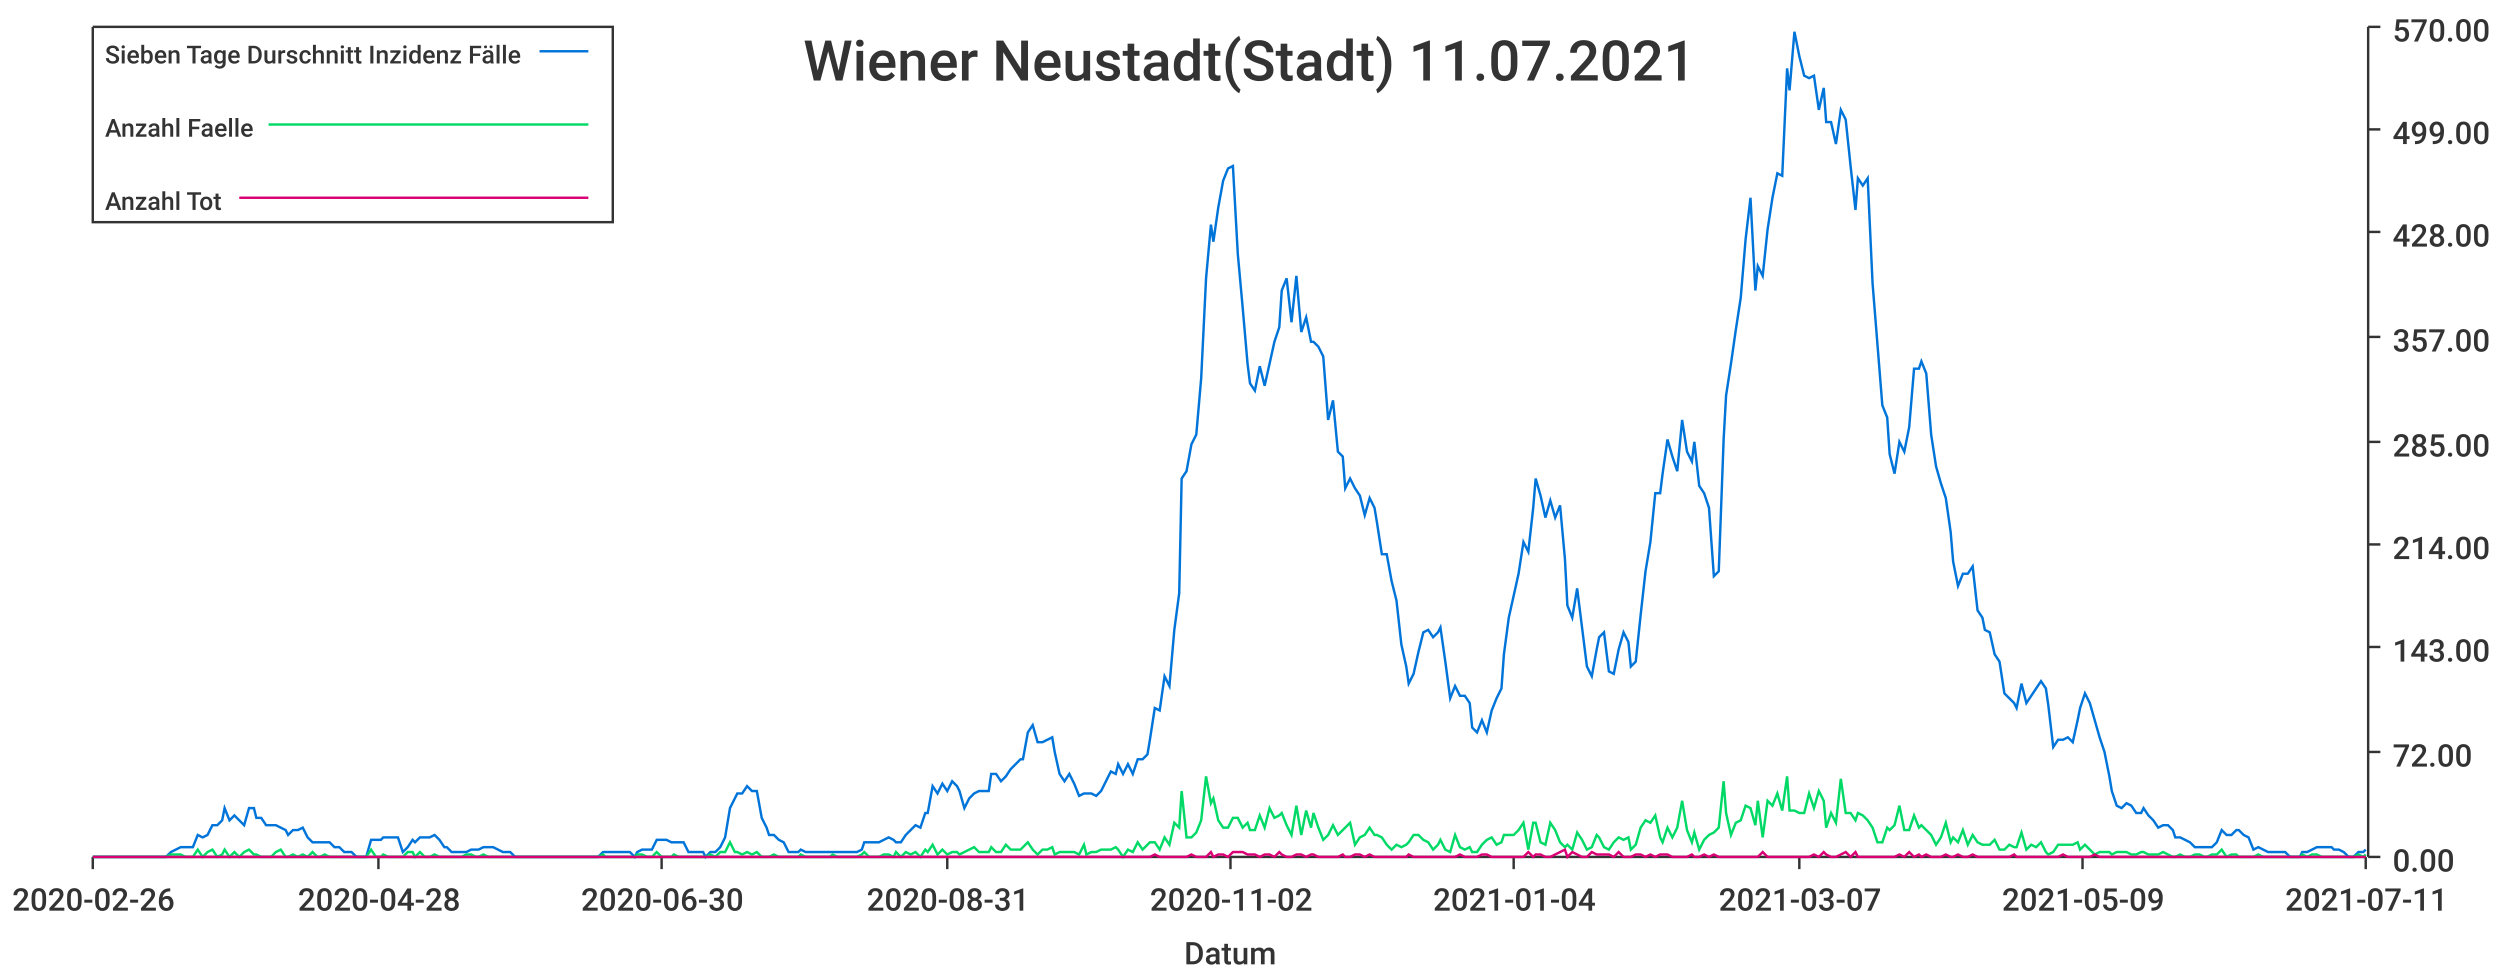
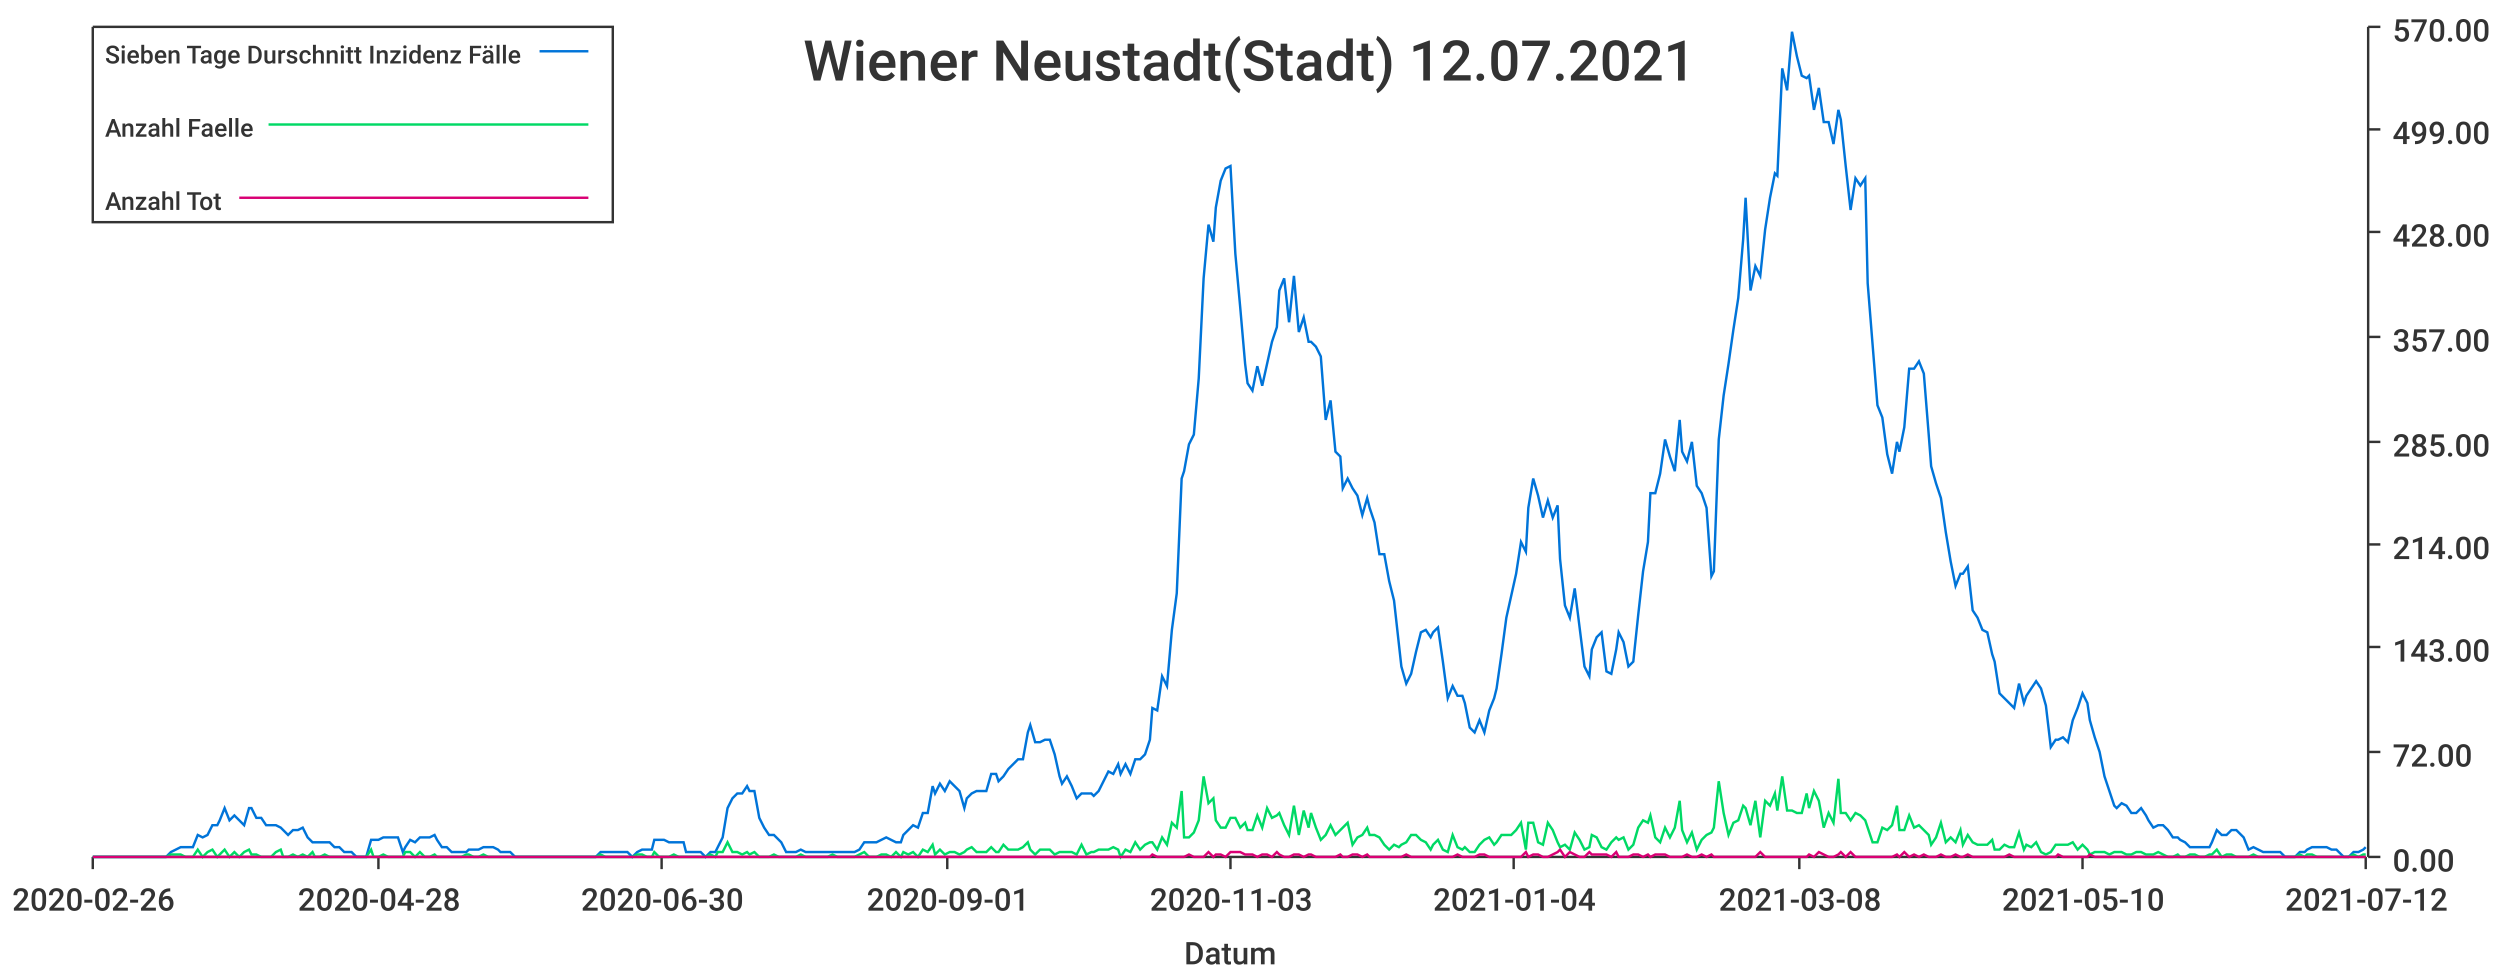
<svg xmlns="http://www.w3.org/2000/svg" width="1024" height="400">\n<path d="M 0 0 L 1024 0 L 1024 400 L 0 400 L 0 0" style="stroke-width:0;stroke:rgba(255,255,255,1.0);fill:rgba(255,255,255,1.0)" />
  <path d="M 38 11 L 969 11 L 969 351 L 38 351 L 38 11" style="stroke-width:0;stroke:rgba(255,255,255,1.0);fill:rgba(255,255,255,1.0)" />
  <path d="M 38 351 L 969 351" style="stroke-width:1;stroke:rgba(51,51,51,1.0);fill:none" />
  <path d="M 38 351 L 38 356" style="stroke-width:1;stroke:rgba(51,51,51,1.0);fill:none" />
  <text x="5" y="373" style="stroke-width:0;stroke:none;fill:rgba(51,51,51,1.0);font-size:12.8px;font-family:'Roboto Medium',sans-serif">2020-02-26</text>
  <path d="M 155 351 L 155 356" style="stroke-width:1;stroke:rgba(51,51,51,1.0);fill:none" />
  <text x="122" y="373" style="stroke-width:0;stroke:none;fill:rgba(51,51,51,1.0);font-size:12.8px;font-family:'Roboto Medium',sans-serif">2020-04-28</text>
  <path d="M 271 351 L 271 356" style="stroke-width:1;stroke:rgba(51,51,51,1.0);fill:none" />
  <text x="238" y="373" style="stroke-width:0;stroke:none;fill:rgba(51,51,51,1.0);font-size:12.8px;font-family:'Roboto Medium',sans-serif">2020-06-30</text>
  <path d="M 388 351 L 388 356" style="stroke-width:1;stroke:rgba(51,51,51,1.0);fill:none" />
-   <text x="355" y="373" style="stroke-width:0;stroke:none;fill:rgba(51,51,51,1.0);font-size:12.8px;font-family:'Roboto Medium',sans-serif">2020-08-31</text>
+   <text x="355" y="373" style="stroke-width:0;stroke:none;fill:rgba(51,51,51,1.0);font-size:12.8px;font-family:'Roboto Medium',sans-serif">2020-09-01</text>
  <path d="M 504 351 L 504 356" style="stroke-width:1;stroke:rgba(51,51,51,1.0);fill:none" />
-   <text x="471" y="373" style="stroke-width:0;stroke:none;fill:rgba(51,51,51,1.0);font-size:12.8px;font-family:'Roboto Medium',sans-serif">2020-11-02</text>
+   <text x="471" y="373" style="stroke-width:0;stroke:none;fill:rgba(51,51,51,1.0);font-size:12.8px;font-family:'Roboto Medium',sans-serif">2020-11-03</text>
  <path d="M 620 351 L 620 356" style="stroke-width:1;stroke:rgba(51,51,51,1.0);fill:none" />
  <text x="587" y="373" style="stroke-width:0;stroke:none;fill:rgba(51,51,51,1.0);font-size:12.8px;font-family:'Roboto Medium',sans-serif">2021-01-04</text>
  <path d="M 737 351 L 737 356" style="stroke-width:1;stroke:rgba(51,51,51,1.0);fill:none" />
-   <text x="704" y="373" style="stroke-width:0;stroke:none;fill:rgba(51,51,51,1.0);font-size:12.8px;font-family:'Roboto Medium',sans-serif">2021-03-07</text>
+   <text x="704" y="373" style="stroke-width:0;stroke:none;fill:rgba(51,51,51,1.0);font-size:12.8px;font-family:'Roboto Medium',sans-serif">2021-03-08</text>
  <path d="M 853 351 L 853 356" style="stroke-width:1;stroke:rgba(51,51,51,1.0);fill:none" />
-   <text x="820" y="373" style="stroke-width:0;stroke:none;fill:rgba(51,51,51,1.0);font-size:12.8px;font-family:'Roboto Medium',sans-serif">2021-05-09</text>
+   <text x="820" y="373" style="stroke-width:0;stroke:none;fill:rgba(51,51,51,1.0);font-size:12.8px;font-family:'Roboto Medium',sans-serif">2021-05-10</text>
  <path d="M 969 351 L 969 356" style="stroke-width:1;stroke:rgba(51,51,51,1.0);fill:none" />
-   <text x="936" y="373" style="stroke-width:0;stroke:none;fill:rgba(51,51,51,1.0);font-size:12.8px;font-family:'Roboto Medium',sans-serif">2021-07-11</text>
+   <text x="936" y="373" style="stroke-width:0;stroke:none;fill:rgba(51,51,51,1.0);font-size:12.8px;font-family:'Roboto Medium',sans-serif">2021-07-12</text>
  <text x="485" y="395" style="stroke-width:0;stroke:none;fill:rgba(51,51,51,1.0);font-size:12.8px;font-family:'Roboto Medium',sans-serif">Datum</text>
  <path d="M 970 351 L 970 11" style="stroke-width:1;stroke:rgba(51,51,51,1.0);fill:none" />
  <path d="M 970 351 L 975 351" style="stroke-width:1;stroke:rgba(51,51,51,1.0);fill:none" />
  <text x="980" y="357" style="stroke-width:0;stroke:none;fill:rgba(51,51,51,1.0);font-size:12.8px;font-family:'Roboto Medium',sans-serif">0.00</text>
  <path d="M 970 308 L 975 308" style="stroke-width:1;stroke:rgba(51,51,51,1.0);fill:none" />
  <text x="980" y="314" style="stroke-width:0;stroke:none;fill:rgba(51,51,51,1.0);font-size:12.8px;font-family:'Roboto Medium',sans-serif">72.00</text>
  <path d="M 970 265 L 975 265" style="stroke-width:1;stroke:rgba(51,51,51,1.0);fill:none" />
  <text x="980" y="271" style="stroke-width:0;stroke:none;fill:rgba(51,51,51,1.0);font-size:12.8px;font-family:'Roboto Medium',sans-serif">143.00</text>
  <path d="M 970 223 L 975 223" style="stroke-width:1;stroke:rgba(51,51,51,1.0);fill:none" />
  <text x="980" y="229" style="stroke-width:0;stroke:none;fill:rgba(51,51,51,1.0);font-size:12.8px;font-family:'Roboto Medium',sans-serif">214.00</text>
  <path d="M 970 181 L 975 181" style="stroke-width:1;stroke:rgba(51,51,51,1.0);fill:none" />
  <text x="980" y="187" style="stroke-width:0;stroke:none;fill:rgba(51,51,51,1.0);font-size:12.8px;font-family:'Roboto Medium',sans-serif">285.00</text>
  <path d="M 970 138 L 975 138" style="stroke-width:1;stroke:rgba(51,51,51,1.0);fill:none" />
  <text x="980" y="144" style="stroke-width:0;stroke:none;fill:rgba(51,51,51,1.0);font-size:12.8px;font-family:'Roboto Medium',sans-serif">357.00</text>
  <path d="M 970 95 L 975 95" style="stroke-width:1;stroke:rgba(51,51,51,1.0);fill:none" />
  <text x="980" y="101" style="stroke-width:0;stroke:none;fill:rgba(51,51,51,1.0);font-size:12.8px;font-family:'Roboto Medium',sans-serif">428.00</text>
  <path d="M 970 53 L 975 53" style="stroke-width:1;stroke:rgba(51,51,51,1.0);fill:none" />
  <text x="980" y="59" style="stroke-width:0;stroke:none;fill:rgba(51,51,51,1.0);font-size:12.8px;font-family:'Roboto Medium',sans-serif">499.00</text>
  <path d="M 970 11 L 975 11" style="stroke-width:1;stroke:rgba(51,51,51,1.0);fill:none" />
  <text x="980" y="17" style="stroke-width:0;stroke:none;fill:rgba(51,51,51,1.0);font-size:12.8px;font-family:'Roboto Medium',sans-serif">570.00</text>
-   <path d="M 38 351 L 40 351 L 42 351 L 44 351 L 46 351 L 48 351 L 50 351 L 52 351 L 53 351 L 55 351 L 57 351 L 59 351 L 61 351 L 63 351 L 65 351 L 66 351 L 68 351 L 70 349 L 72 348 L 74 347 L 76 347 L 78 347 L 79 347 L 81 342 L 83 343 L 85 342 L 87 338 L 89 338 L 91 336 L 92 331 L 94 336 L 96 334 L 98 336 L 100 338 L 102 331 L 104 331 L 105 335 L 107 335 L 109 338 L 111 338 L 113 338 L 115 339 L 117 340 L 118 342 L 120 340 L 122 340 L 124 339 L 126 343 L 128 345 L 130 345 L 131 345 L 133 345 L 135 345 L 137 347 L 139 347 L 141 349 L 143 349 L 144 349 L 146 351 L 148 351 L 150 351 L 152 344 L 154 344 L 156 344 L 157 343 L 159 343 L 161 343 L 163 343 L 165 349 L 167 347 L 169 344 L 170 345 L 172 343 L 174 343 L 176 343 L 178 342 L 180 344 L 182 347 L 183 347 L 185 349 L 187 349 L 189 349 L 191 349 L 193 348 L 195 348 L 196 348 L 198 347 L 200 347 L 202 347 L 204 348 L 206 349 L 208 349 L 209 349 L 211 351 L 213 351 L 215 351 L 217 351 L 219 351 L 221 351 L 222 351 L 224 351 L 226 351 L 228 351 L 230 351 L 232 351 L 234 351 L 235 351 L 237 351 L 239 351 L 241 351 L 243 351 L 245 351 L 247 349 L 248 349 L 250 349 L 252 349 L 254 349 L 256 349 L 258 349 L 260 351 L 261 349 L 263 348 L 265 348 L 267 348 L 269 344 L 271 344 L 273 344 L 275 345 L 276 345 L 278 345 L 280 345 L 282 349 L 284 349 L 286 349 L 288 349 L 289 351 L 291 349 L 293 349 L 295 347 L 297 343 L 299 331 L 301 327 L 302 325 L 304 325 L 306 322 L 308 324 L 310 324 L 312 335 L 314 339 L 315 342 L 317 342 L 319 344 L 321 345 L 323 349 L 325 349 L 327 349 L 328 348 L 330 349 L 332 349 L 334 349 L 336 349 L 338 349 L 340 349 L 341 349 L 343 349 L 345 349 L 347 349 L 349 349 L 351 349 L 353 348 L 354 345 L 356 345 L 358 345 L 360 345 L 362 344 L 364 343 L 366 344 L 367 345 L 369 345 L 371 342 L 373 340 L 375 338 L 377 339 L 379 333 L 380 333 L 382 322 L 384 325 L 386 321 L 388 324 L 390 320 L 392 322 L 393 324 L 395 331 L 397 327 L 399 325 L 401 324 L 403 324 L 405 324 L 406 317 L 408 317 L 410 320 L 412 318 L 414 315 L 416 313 L 418 311 L 419 311 L 421 300 L 423 297 L 425 304 L 427 304 L 429 303 L 431 302 L 432 308 L 434 317 L 436 320 L 438 317 L 440 321 L 442 326 L 444 325 L 445 325 L 447 325 L 449 326 L 451 324 L 453 320 L 455 316 L 457 317 L 458 313 L 460 317 L 462 313 L 464 317 L 466 311 L 468 311 L 470 309 L 471 303 L 473 290 L 475 291 L 477 277 L 479 281 L 481 258 L 483 243 L 484 196 L 486 193 L 488 182 L 490 178 L 492 155 L 494 114 L 496 92 L 497 99 L 499 85 L 501 74 L 503 69 L 505 68 L 507 104 L 509 126 L 511 149 L 512 157 L 514 160 L 516 150 L 518 158 L 520 149 L 522 140 L 524 134 L 525 119 L 527 114 L 529 132 L 531 113 L 533 136 L 535 130 L 537 140 L 538 140 L 540 142 L 542 146 L 544 172 L 546 164 L 548 185 L 550 187 L 551 200 L 553 196 L 555 200 L 557 203 L 559 211 L 561 204 L 563 208 L 564 214 L 566 227 L 568 227 L 570 238 L 572 246 L 574 264 L 576 273 L 577 280 L 579 276 L 581 267 L 583 259 L 585 258 L 587 261 L 589 259 L 590 257 L 592 271 L 594 286 L 596 281 L 598 285 L 600 285 L 602 288 L 603 298 L 605 300 L 607 295 L 609 300 L 611 291 L 613 286 L 615 282 L 616 268 L 618 253 L 620 244 L 622 235 L 624 222 L 626 226 L 628 208 L 629 196 L 631 203 L 633 212 L 635 205 L 637 212 L 639 207 L 641 229 L 642 248 L 644 253 L 646 241 L 648 257 L 650 273 L 652 277 L 654 266 L 655 261 L 657 259 L 659 275 L 661 276 L 663 266 L 665 259 L 667 263 L 668 273 L 670 271 L 672 252 L 674 234 L 676 222 L 678 202 L 680 202 L 681 194 L 683 180 L 685 187 L 687 193 L 689 172 L 691 185 L 693 189 L 694 181 L 696 199 L 698 202 L 700 208 L 702 236 L 704 234 L 706 180 L 707 162 L 709 149 L 711 135 L 713 122 L 715 98 L 717 81 L 719 119 L 720 109 L 722 113 L 724 94 L 726 81 L 728 71 L 730 72 L 732 28 L 733 37 L 735 13 L 737 23 L 739 31 L 741 32 L 743 31 L 745 45 L 747 36 L 748 50 L 750 50 L 752 59 L 754 45 L 756 49 L 758 68 L 760 86 L 761 73 L 763 76 L 765 73 L 767 116 L 769 141 L 771 166 L 773 171 L 774 186 L 776 194 L 778 181 L 780 185 L 782 175 L 784 151 L 786 151 L 787 148 L 789 153 L 791 178 L 793 191 L 795 198 L 797 204 L 799 218 L 800 230 L 802 240 L 804 235 L 806 235 L 808 232 L 810 250 L 812 253 L 813 258 L 815 259 L 817 268 L 819 271 L 821 284 L 823 286 L 825 288 L 826 290 L 828 280 L 830 288 L 832 285 L 834 282 L 836 279 L 838 282 L 839 289 L 841 306 L 843 303 L 845 303 L 847 302 L 849 304 L 851 295 L 852 290 L 854 284 L 856 288 L 858 295 L 860 302 L 862 308 L 864 318 L 865 324 L 867 330 L 869 331 L 871 329 L 873 330 L 875 333 L 877 333 L 878 331 L 880 334 L 882 336 L 884 339 L 886 338 L 888 338 L 890 340 L 891 343 L 893 343 L 895 344 L 897 345 L 899 347 L 901 347 L 903 347 L 904 347 L 906 347 L 908 345 L 910 340 L 912 342 L 914 342 L 916 340 L 917 340 L 919 342 L 921 343 L 923 348 L 925 347 L 927 348 L 929 349 L 930 349 L 932 349 L 934 349 L 936 349 L 938 351 L 940 351 L 942 351 L 943 349 L 945 349 L 947 348 L 949 347 L 951 347 L 953 347 L 955 347 L 956 348 L 958 348 L 960 349 L 962 351 L 964 351 L 966 349 L 968 349 L 969 348" style="stroke-width:1;stroke:rgba(0,116,217,1.0);fill:none" />
-   <path d="M 38 351 L 40 351 L 42 351 L 44 351 L 46 351 L 48 351 L 50 351 L 52 351 L 53 351 L 55 351 L 57 351 L 59 351 L 61 351 L 63 351 L 65 351 L 66 351 L 68 351 L 70 350 L 72 350 L 74 350 L 76 351 L 78 351 L 79 351 L 81 348 L 83 351 L 85 349 L 87 348 L 89 351 L 91 350 L 92 348 L 94 351 L 96 349 L 98 351 L 100 349 L 102 348 L 104 350 L 105 350 L 107 351 L 109 351 L 111 351 L 113 349 L 115 348 L 117 351 L 118 351 L 120 350 L 122 351 L 124 350 L 126 351 L 128 349 L 130 351 L 131 351 L 133 350 L 135 351 L 137 351 L 139 351 L 141 351 L 143 351 L 144 351 L 146 351 L 148 351 L 150 351 L 152 348 L 154 351 L 156 351 L 157 350 L 159 351 L 161 351 L 163 351 L 165 351 L 167 349 L 169 349 L 170 351 L 172 349 L 174 351 L 176 351 L 178 350 L 180 351 L 182 351 L 183 351 L 185 351 L 187 351 L 189 351 L 191 350 L 193 350 L 195 351 L 196 351 L 198 350 L 200 351 L 202 351 L 204 351 L 206 351 L 208 351 L 209 351 L 211 351 L 213 351 L 215 351 L 217 351 L 219 351 L 221 351 L 222 351 L 224 351 L 226 351 L 228 351 L 230 351 L 232 351 L 234 351 L 235 351 L 237 351 L 239 351 L 241 351 L 243 351 L 245 351 L 247 350 L 248 351 L 250 351 L 252 351 L 254 351 L 256 351 L 258 351 L 260 351 L 261 350 L 263 350 L 265 351 L 267 351 L 269 349 L 271 351 L 273 351 L 275 351 L 276 350 L 278 351 L 280 351 L 282 351 L 284 351 L 286 351 L 288 351 L 289 351 L 291 350 L 293 351 L 295 349 L 297 349 L 299 345 L 301 349 L 302 349 L 304 350 L 306 349 L 308 350 L 310 349 L 312 351 L 314 351 L 315 351 L 317 350 L 319 351 L 321 351 L 323 351 L 325 351 L 327 351 L 328 350 L 330 351 L 332 351 L 334 351 L 336 351 L 338 351 L 340 351 L 341 350 L 343 351 L 345 351 L 347 351 L 349 351 L 351 351 L 353 350 L 354 349 L 356 351 L 358 351 L 360 351 L 362 350 L 364 350 L 366 351 L 367 349 L 369 351 L 371 349 L 373 350 L 375 349 L 377 351 L 379 348 L 380 349 L 382 346 L 384 350 L 386 348 L 388 350 L 390 349 L 392 349 L 393 350 L 395 349 L 397 348 L 399 347 L 401 349 L 403 349 L 405 349 L 406 347 L 408 349 L 410 349 L 412 346 L 414 348 L 416 348 L 418 348 L 419 347 L 421 345 L 423 348 L 425 350 L 427 348 L 429 348 L 431 347 L 432 350 L 434 349 L 436 349 L 438 349 L 440 349 L 442 350 L 444 346 L 445 350 L 447 349 L 449 349 L 451 348 L 453 348 L 455 348 L 457 347 L 458 348 L 460 351 L 462 348 L 464 349 L 466 345 L 468 348 L 470 346 L 471 345 L 473 345 L 475 348 L 477 343 L 479 346 L 481 337 L 483 339 L 484 324 L 486 343 L 488 343 L 490 341 L 492 336 L 494 318 L 496 329 L 497 327 L 499 336 L 501 339 L 503 339 L 505 335 L 507 335 L 509 339 L 511 337 L 512 340 L 514 340 L 516 334 L 518 339 L 520 331 L 522 335 L 524 334 L 525 333 L 527 338 L 529 342 L 531 330 L 533 342 L 535 332 L 537 339 L 538 333 L 540 339 L 542 344 L 544 342 L 546 338 L 548 342 L 550 340 L 551 339 L 553 337 L 555 346 L 557 343 L 559 342 L 561 339 L 563 342 L 564 342 L 566 343 L 568 346 L 570 348 L 572 346 L 574 347 L 576 346 L 577 345 L 579 342 L 581 342 L 583 344 L 585 345 L 587 348 L 589 346 L 590 344 L 592 348 L 594 349 L 596 342 L 598 347 L 600 348 L 602 347 L 603 349 L 605 349 L 607 346 L 609 344 L 611 343 L 613 346 L 615 345 L 616 342 L 618 342 L 620 342 L 622 340 L 624 337 L 626 348 L 628 337 L 629 337 L 631 345 L 633 346 L 635 337 L 637 340 L 639 345 L 641 347 L 642 346 L 644 348 L 646 341 L 648 344 L 650 348 L 652 347 L 654 342 L 655 343 L 657 347 L 659 348 L 661 345 L 663 343 L 665 344 L 667 343 L 668 348 L 670 346 L 672 339 L 674 336 L 676 337 L 678 334 L 680 343 L 681 345 L 683 339 L 685 343 L 687 339 L 689 328 L 691 340 L 693 345 L 694 341 L 696 348 L 698 344 L 700 342 L 702 341 L 704 339 L 706 320 L 707 333 L 709 342 L 711 337 L 713 336 L 715 330 L 717 331 L 719 338 L 720 328 L 722 343 L 724 328 L 726 330 L 728 325 L 730 332 L 732 318 L 733 332 L 735 332 L 737 333 L 739 333 L 741 325 L 743 331 L 745 324 L 747 328 L 748 339 L 750 333 L 752 337 L 754 319 L 756 333 L 758 333 L 760 336 L 761 333 L 763 334 L 765 336 L 767 339 L 769 345 L 771 345 L 773 339 L 774 340 L 776 338 L 778 330 L 780 340 L 782 340 L 784 334 L 786 339 L 787 338 L 789 340 L 791 342 L 793 346 L 795 343 L 797 337 L 799 345 L 800 343 L 802 345 L 804 340 L 806 346 L 808 342 L 810 345 L 812 346 L 813 346 L 815 346 L 817 344 L 819 348 L 821 348 L 823 346 L 825 347 L 826 347 L 828 341 L 830 348 L 832 346 L 834 347 L 836 345 L 838 349 L 839 350 L 841 349 L 843 346 L 845 346 L 847 346 L 849 346 L 851 345 L 852 348 L 854 346 L 856 348 L 858 350 L 860 349 L 862 349 L 864 349 L 865 350 L 867 349 L 869 349 L 871 349 L 873 350 L 875 350 L 877 349 L 878 349 L 880 350 L 882 350 L 884 350 L 886 349 L 888 350 L 890 351 L 891 351 L 893 350 L 895 351 L 897 351 L 899 350 L 901 350 L 903 351 L 904 351 L 906 350 L 908 350 L 910 348 L 912 351 L 914 350 L 916 350 L 917 351 L 919 351 L 921 351 L 923 351 L 925 350 L 927 351 L 929 351 L 930 351 L 932 351 L 934 351 L 936 351 L 938 351 L 940 351 L 942 351 L 943 350 L 945 351 L 947 350 L 949 350 L 951 351 L 953 351 L 955 351 L 956 351 L 958 351 L 960 351 L 962 351 L 964 351 L 966 350 L 968 351 L 969 350" style="stroke-width:1;stroke:rgba(0,217,101,1.0);fill:none" />
-   <path d="M 38 351 L 40 351 L 42 351 L 44 351 L 46 351 L 48 351 L 50 351 L 52 351 L 53 351 L 55 351 L 57 351 L 59 351 L 61 351 L 63 351 L 65 351 L 66 351 L 68 351 L 70 351 L 72 351 L 74 351 L 76 351 L 78 351 L 79 351 L 81 351 L 83 351 L 85 351 L 87 351 L 89 351 L 91 351 L 92 351 L 94 351 L 96 351 L 98 351 L 100 351 L 102 351 L 104 351 L 105 351 L 107 351 L 109 351 L 111 351 L 113 351 L 115 351 L 117 351 L 118 351 L 120 351 L 122 351 L 124 351 L 126 351 L 128 351 L 130 351 L 131 351 L 133 351 L 135 351 L 137 351 L 139 351 L 141 351 L 143 351 L 144 351 L 146 351 L 148 351 L 150 351 L 152 351 L 154 351 L 156 351 L 157 351 L 159 351 L 161 351 L 163 351 L 165 351 L 167 351 L 169 351 L 170 351 L 172 351 L 174 351 L 176 351 L 178 351 L 180 351 L 182 351 L 183 351 L 185 351 L 187 351 L 189 351 L 191 351 L 193 351 L 195 351 L 196 351 L 198 351 L 200 351 L 202 351 L 204 351 L 206 351 L 208 351 L 209 351 L 211 351 L 213 351 L 215 351 L 217 351 L 219 351 L 221 351 L 222 351 L 224 351 L 226 351 L 228 351 L 230 351 L 232 351 L 234 351 L 235 351 L 237 351 L 239 351 L 241 351 L 243 351 L 245 351 L 247 351 L 248 351 L 250 351 L 252 351 L 254 351 L 256 351 L 258 351 L 260 351 L 261 351 L 263 351 L 265 351 L 267 351 L 269 351 L 271 351 L 273 351 L 275 351 L 276 351 L 278 351 L 280 351 L 282 351 L 284 351 L 286 351 L 288 351 L 289 351 L 291 351 L 293 351 L 295 351 L 297 351 L 299 351 L 301 351 L 302 351 L 304 351 L 306 351 L 308 351 L 310 351 L 312 351 L 314 351 L 315 351 L 317 351 L 319 351 L 321 351 L 323 351 L 325 351 L 327 351 L 328 351 L 330 351 L 332 351 L 334 351 L 336 351 L 338 351 L 340 351 L 341 351 L 343 351 L 345 351 L 347 351 L 349 351 L 351 351 L 353 351 L 354 351 L 356 351 L 358 351 L 360 351 L 362 351 L 364 351 L 366 351 L 367 351 L 369 351 L 371 351 L 373 351 L 375 351 L 377 351 L 379 351 L 380 351 L 382 351 L 384 351 L 386 351 L 388 351 L 390 351 L 392 351 L 393 351 L 395 351 L 397 351 L 399 351 L 401 351 L 403 351 L 405 351 L 406 351 L 408 351 L 410 351 L 412 351 L 414 351 L 416 351 L 418 351 L 419 351 L 421 351 L 423 351 L 425 351 L 427 351 L 429 351 L 431 351 L 432 351 L 434 351 L 436 351 L 438 351 L 440 351 L 442 351 L 444 351 L 445 351 L 447 351 L 449 351 L 451 351 L 453 351 L 455 351 L 457 351 L 458 351 L 460 351 L 462 351 L 464 351 L 466 351 L 468 351 L 470 351 L 471 351 L 473 350 L 475 351 L 477 351 L 479 351 L 481 351 L 483 351 L 484 351 L 486 351 L 488 350 L 490 351 L 492 351 L 494 351 L 496 349 L 497 351 L 499 350 L 501 350 L 503 351 L 505 349 L 507 349 L 509 349 L 511 350 L 512 350 L 514 350 L 516 351 L 518 350 L 520 350 L 522 351 L 524 349 L 525 350 L 527 351 L 529 351 L 531 350 L 533 350 L 535 351 L 537 350 L 538 350 L 540 351 L 542 351 L 544 351 L 546 351 L 548 351 L 550 350 L 551 351 L 553 351 L 555 350 L 557 350 L 559 351 L 561 350 L 563 351 L 564 351 L 566 351 L 568 351 L 570 351 L 572 351 L 574 351 L 576 351 L 577 350 L 579 351 L 581 351 L 583 351 L 585 351 L 587 351 L 589 351 L 590 351 L 592 351 L 594 351 L 596 351 L 598 350 L 600 351 L 602 351 L 603 351 L 605 351 L 607 350 L 609 350 L 611 351 L 613 351 L 615 351 L 616 351 L 618 351 L 620 351 L 622 351 L 624 351 L 626 349 L 628 351 L 629 350 L 631 350 L 633 351 L 635 351 L 637 350 L 639 349 L 641 348 L 642 351 L 644 349 L 646 350 L 648 351 L 650 351 L 652 349 L 654 350 L 655 350 L 657 350 L 659 350 L 661 351 L 663 349 L 665 351 L 667 351 L 668 351 L 670 350 L 672 350 L 674 351 L 676 350 L 678 351 L 680 350 L 681 350 L 683 350 L 685 351 L 687 351 L 689 351 L 691 351 L 693 350 L 694 351 L 696 351 L 698 350 L 700 351 L 702 350 L 704 351 L 706 351 L 707 351 L 709 351 L 711 351 L 713 351 L 715 351 L 717 351 L 719 351 L 720 351 L 722 349 L 724 351 L 726 351 L 728 351 L 730 351 L 732 351 L 733 351 L 735 351 L 737 351 L 739 351 L 741 351 L 743 350 L 745 351 L 747 349 L 748 350 L 750 351 L 752 351 L 754 350 L 756 349 L 758 351 L 760 349 L 761 351 L 763 351 L 765 351 L 767 351 L 769 351 L 771 351 L 773 351 L 774 351 L 776 351 L 778 350 L 780 351 L 782 349 L 784 351 L 786 350 L 787 351 L 789 350 L 791 351 L 793 351 L 795 351 L 797 350 L 799 351 L 800 351 L 802 350 L 804 351 L 806 351 L 808 350 L 810 351 L 812 351 L 813 351 L 815 351 L 817 351 L 819 351 L 821 351 L 823 351 L 825 350 L 826 351 L 828 351 L 830 351 L 832 351 L 834 351 L 836 351 L 838 351 L 839 351 L 841 351 L 843 351 L 845 350 L 847 351 L 849 351 L 851 351 L 852 351 L 854 351 L 856 351 L 858 350 L 860 351 L 862 351 L 864 351 L 865 351 L 867 351 L 869 351 L 871 351 L 873 351 L 875 351 L 877 351 L 878 351 L 880 351 L 882 351 L 884 351 L 886 351 L 888 351 L 890 351 L 891 351 L 893 351 L 895 351 L 897 351 L 899 351 L 901 351 L 903 351 L 904 351 L 906 351 L 908 351 L 910 351 L 912 351 L 914 351 L 916 351 L 917 351 L 919 351 L 921 351 L 923 351 L 925 351 L 927 351 L 929 351 L 930 351 L 932 351 L 934 351 L 936 351 L 938 351 L 940 351 L 942 351 L 943 351 L 945 351 L 947 351 L 949 351 L 951 351 L 953 351 L 955 351 L 956 351 L 958 351 L 960 351 L 962 351 L 964 351 L 966 351 L 968 351 L 969 351" style="stroke-width:1;stroke:rgba(217,0,116,1.0);fill:none" />
-   <text x="329" y="33" style="stroke-width:0;stroke:none;fill:rgba(51,51,51,1.0);font-size:23.0px;font-family:'Roboto Medium',sans-serif">Wiener Neustadt(Stadt) 11.07.2021</text>
+   <path d="M 38 351 L 40 351 L 42 351 L 44 351 L 46 351 L 48 351 L 50 351 L 51 351 L 53 351 L 55 351 L 57 351 L 59 351 L 61 351 L 63 351 L 64 351 L 66 351 L 68 351 L 70 349 L 72 348 L 74 347 L 76 347 L 77 347 L 79 347 L 81 342 L 83 343 L 85 342 L 87 338 L 89 338 L 90 336 L 92 331 L 94 336 L 96 334 L 98 336 L 100 338 L 102 331 L 103 331 L 105 335 L 107 335 L 109 338 L 111 338 L 113 338 L 115 339 L 116 340 L 118 342 L 120 340 L 122 340 L 124 339 L 126 343 L 128 345 L 129 345 L 131 345 L 133 345 L 135 345 L 137 347 L 139 347 L 141 349 L 142 349 L 144 349 L 146 351 L 148 351 L 150 351 L 152 344 L 153 344 L 155 344 L 157 343 L 159 343 L 161 343 L 163 343 L 165 349 L 166 347 L 168 344 L 170 345 L 172 343 L 174 343 L 176 343 L 178 342 L 179 344 L 181 347 L 183 347 L 185 349 L 187 349 L 189 349 L 191 349 L 192 348 L 194 348 L 196 348 L 198 347 L 200 347 L 202 347 L 204 348 L 205 349 L 207 349 L 209 349 L 211 351 L 213 351 L 215 351 L 217 351 L 218 351 L 220 351 L 222 351 L 224 351 L 226 351 L 228 351 L 230 351 L 231 351 L 233 351 L 235 351 L 237 351 L 239 351 L 241 351 L 243 351 L 244 351 L 246 349 L 248 349 L 250 349 L 252 349 L 254 349 L 255 349 L 257 349 L 259 351 L 261 349 L 263 348 L 265 348 L 267 348 L 268 344 L 270 344 L 272 344 L 274 345 L 276 345 L 278 345 L 280 345 L 281 349 L 283 349 L 285 349 L 287 349 L 289 351 L 291 349 L 293 349 L 294 347 L 296 343 L 298 331 L 300 327 L 302 325 L 304 325 L 306 322 L 307 324 L 309 324 L 311 335 L 313 339 L 315 342 L 317 342 L 319 344 L 320 345 L 322 349 L 324 349 L 326 349 L 328 348 L 330 349 L 332 349 L 333 349 L 335 349 L 337 349 L 339 349 L 341 349 L 343 349 L 345 349 L 346 349 L 348 349 L 350 349 L 352 348 L 354 345 L 356 345 L 357 345 L 359 345 L 361 344 L 363 343 L 365 344 L 367 345 L 369 345 L 370 342 L 372 340 L 374 338 L 376 339 L 378 333 L 380 333 L 382 322 L 383 325 L 385 321 L 387 324 L 389 320 L 391 322 L 393 324 L 395 331 L 396 327 L 398 325 L 400 324 L 402 324 L 404 324 L 406 317 L 408 317 L 409 320 L 411 318 L 413 315 L 415 313 L 417 311 L 419 311 L 421 300 L 422 297 L 424 304 L 426 304 L 428 303 L 430 303 L 432 309 L 434 318 L 435 321 L 437 318 L 439 322 L 441 327 L 443 325 L 445 325 L 447 325 L 448 326 L 450 324 L 452 320 L 454 316 L 456 317 L 458 313 L 459 317 L 461 313 L 463 317 L 465 311 L 467 311 L 469 309 L 471 303 L 472 290 L 474 291 L 476 277 L 478 281 L 480 258 L 482 243 L 484 196 L 485 193 L 487 182 L 489 178 L 491 155 L 493 114 L 495 92 L 497 99 L 498 85 L 500 74 L 502 69 L 504 68 L 506 104 L 508 126 L 510 149 L 511 157 L 513 160 L 515 150 L 517 158 L 519 149 L 521 140 L 523 134 L 524 119 L 526 114 L 528 132 L 530 113 L 532 136 L 534 130 L 536 140 L 537 140 L 539 142 L 541 146 L 543 172 L 545 164 L 547 185 L 549 187 L 550 200 L 552 196 L 554 200 L 556 203 L 558 211 L 560 204 L 561 208 L 563 214 L 565 227 L 567 227 L 569 238 L 571 246 L 573 264 L 574 273 L 576 280 L 578 276 L 580 267 L 582 259 L 584 258 L 586 261 L 587 259 L 589 257 L 591 271 L 593 286 L 595 281 L 597 285 L 599 285 L 600 288 L 602 298 L 604 300 L 606 295 L 608 300 L 610 291 L 612 286 L 613 282 L 615 268 L 617 253 L 619 244 L 621 235 L 623 222 L 625 226 L 626 208 L 628 196 L 630 203 L 632 212 L 634 205 L 636 212 L 638 207 L 639 229 L 641 248 L 643 253 L 645 241 L 647 257 L 649 273 L 651 277 L 652 266 L 654 261 L 656 259 L 658 275 L 660 276 L 662 266 L 663 259 L 665 263 L 667 273 L 669 271 L 671 252 L 673 234 L 675 222 L 676 202 L 678 202 L 680 194 L 682 180 L 684 187 L 686 193 L 688 172 L 689 185 L 691 189 L 693 181 L 695 199 L 697 202 L 699 208 L 701 236 L 702 234 L 704 180 L 706 162 L 708 149 L 710 135 L 712 122 L 714 98 L 715 81 L 717 119 L 719 109 L 721 113 L 723 94 L 725 81 L 727 71 L 728 72 L 730 28 L 732 37 L 734 13 L 736 23 L 738 31 L 740 32 L 741 31 L 743 45 L 745 36 L 747 50 L 749 50 L 751 59 L 753 45 L 754 49 L 756 68 L 758 86 L 760 73 L 762 76 L 764 73 L 765 116 L 767 141 L 769 166 L 771 171 L 773 186 L 775 194 L 777 181 L 778 185 L 780 175 L 782 151 L 784 151 L 786 148 L 788 153 L 790 178 L 791 191 L 793 198 L 795 204 L 797 218 L 799 230 L 801 240 L 803 235 L 804 235 L 806 232 L 808 250 L 810 253 L 812 258 L 814 259 L 816 268 L 817 271 L 819 284 L 821 286 L 823 288 L 825 290 L 827 280 L 829 288 L 830 285 L 832 282 L 834 279 L 836 282 L 838 289 L 840 306 L 842 303 L 843 303 L 845 302 L 847 304 L 849 295 L 851 290 L 853 284 L 855 288 L 856 295 L 858 302 L 860 308 L 862 318 L 864 324 L 866 330 L 867 331 L 869 329 L 871 330 L 873 333 L 875 333 L 877 331 L 879 334 L 880 336 L 882 339 L 884 338 L 886 338 L 888 340 L 890 343 L 892 343 L 893 344 L 895 345 L 897 347 L 899 347 L 901 347 L 903 347 L 905 347 L 906 345 L 908 340 L 910 342 L 912 342 L 914 340 L 916 340 L 918 342 L 919 343 L 921 348 L 923 347 L 925 348 L 927 349 L 929 349 L 931 349 L 932 349 L 934 349 L 936 351 L 938 351 L 940 351 L 942 349 L 944 349 L 945 348 L 947 347 L 949 347 L 951 347 L 953 347 L 955 348 L 957 348 L 958 349 L 960 351 L 962 351 L 964 349 L 966 349 L 968 348 L 969 347" style="stroke-width:1;stroke:rgba(0,116,217,1.0);fill:none" />
+   <path d="M 38 351 L 40 351 L 42 351 L 44 351 L 46 351 L 48 351 L 50 351 L 51 351 L 53 351 L 55 351 L 57 351 L 59 351 L 61 351 L 63 351 L 64 351 L 66 351 L 68 351 L 70 350 L 72 350 L 74 350 L 76 351 L 77 351 L 79 351 L 81 348 L 83 351 L 85 349 L 87 348 L 89 351 L 90 350 L 92 348 L 94 351 L 96 349 L 98 351 L 100 349 L 102 348 L 103 350 L 105 350 L 107 351 L 109 351 L 111 351 L 113 349 L 115 348 L 116 351 L 118 351 L 120 350 L 122 351 L 124 350 L 126 351 L 128 349 L 129 351 L 131 351 L 133 350 L 135 351 L 137 351 L 139 351 L 141 351 L 142 351 L 144 351 L 146 351 L 148 351 L 150 351 L 152 348 L 153 351 L 155 351 L 157 350 L 159 351 L 161 351 L 163 351 L 165 351 L 166 349 L 168 349 L 170 351 L 172 349 L 174 351 L 176 351 L 178 350 L 179 351 L 181 351 L 183 351 L 185 351 L 187 351 L 189 351 L 191 350 L 192 350 L 194 351 L 196 351 L 198 350 L 200 351 L 202 351 L 204 351 L 205 351 L 207 351 L 209 351 L 211 351 L 213 351 L 215 351 L 217 351 L 218 351 L 220 351 L 222 351 L 224 351 L 226 351 L 228 351 L 230 351 L 231 351 L 233 351 L 235 351 L 237 351 L 239 351 L 241 351 L 243 351 L 244 351 L 246 350 L 248 351 L 250 351 L 252 351 L 254 351 L 255 351 L 257 351 L 259 351 L 261 350 L 263 350 L 265 351 L 267 351 L 268 349 L 270 351 L 272 351 L 274 351 L 276 350 L 278 351 L 280 351 L 281 351 L 283 351 L 285 351 L 287 351 L 289 351 L 291 350 L 293 351 L 294 349 L 296 349 L 298 345 L 300 349 L 302 349 L 304 350 L 306 349 L 307 350 L 309 349 L 311 351 L 313 351 L 315 351 L 317 350 L 319 351 L 320 351 L 322 351 L 324 351 L 326 351 L 328 350 L 330 351 L 332 351 L 333 351 L 335 351 L 337 351 L 339 351 L 341 350 L 343 351 L 345 351 L 346 351 L 348 351 L 350 351 L 352 350 L 354 349 L 356 351 L 357 351 L 359 351 L 361 350 L 363 350 L 365 351 L 367 349 L 369 351 L 370 349 L 372 350 L 374 349 L 376 351 L 378 348 L 380 349 L 382 346 L 383 350 L 385 348 L 387 350 L 389 349 L 391 349 L 393 350 L 395 349 L 396 348 L 398 347 L 400 349 L 402 349 L 404 349 L 406 347 L 408 349 L 409 349 L 411 346 L 413 348 L 415 348 L 417 348 L 419 347 L 421 345 L 422 348 L 424 350 L 426 348 L 428 348 L 430 348 L 432 350 L 434 349 L 435 349 L 437 349 L 439 349 L 441 350 L 443 346 L 445 350 L 447 349 L 448 349 L 450 348 L 452 348 L 454 348 L 456 347 L 458 348 L 459 351 L 461 348 L 463 349 L 465 345 L 467 348 L 469 346 L 471 345 L 472 345 L 474 348 L 476 343 L 478 346 L 480 337 L 482 339 L 484 324 L 485 343 L 487 343 L 489 341 L 491 336 L 493 318 L 495 329 L 497 327 L 498 336 L 500 339 L 502 339 L 504 335 L 506 335 L 508 339 L 510 337 L 511 340 L 513 340 L 515 334 L 517 339 L 519 331 L 521 335 L 523 334 L 524 333 L 526 338 L 528 342 L 530 330 L 532 342 L 534 332 L 536 339 L 537 333 L 539 339 L 541 344 L 543 342 L 545 338 L 547 342 L 549 340 L 550 339 L 552 337 L 554 346 L 556 343 L 558 342 L 560 339 L 561 342 L 563 342 L 565 343 L 567 346 L 569 348 L 571 346 L 573 347 L 574 346 L 576 345 L 578 342 L 580 342 L 582 344 L 584 345 L 586 348 L 587 346 L 589 344 L 591 348 L 593 349 L 595 342 L 597 347 L 599 348 L 600 347 L 602 349 L 604 349 L 606 346 L 608 344 L 610 343 L 612 346 L 613 345 L 615 342 L 617 342 L 619 342 L 621 340 L 623 337 L 625 348 L 626 337 L 628 337 L 630 345 L 632 346 L 634 337 L 636 340 L 638 345 L 639 347 L 641 346 L 643 348 L 645 341 L 647 344 L 649 348 L 651 347 L 652 342 L 654 343 L 656 347 L 658 348 L 660 345 L 662 343 L 663 344 L 665 343 L 667 348 L 669 346 L 671 339 L 673 336 L 675 337 L 676 334 L 678 343 L 680 345 L 682 339 L 684 343 L 686 339 L 688 328 L 689 340 L 691 345 L 693 341 L 695 348 L 697 344 L 699 342 L 701 341 L 702 339 L 704 320 L 706 333 L 708 342 L 710 337 L 712 336 L 714 330 L 715 331 L 717 338 L 719 328 L 721 343 L 723 328 L 725 330 L 727 325 L 728 332 L 730 318 L 732 332 L 734 332 L 736 333 L 738 333 L 740 325 L 741 331 L 743 324 L 745 328 L 747 339 L 749 333 L 751 337 L 753 319 L 754 333 L 756 333 L 758 336 L 760 333 L 762 334 L 764 336 L 765 339 L 767 345 L 769 345 L 771 339 L 773 340 L 775 338 L 777 330 L 778 340 L 780 340 L 782 334 L 784 339 L 786 338 L 788 340 L 790 342 L 791 346 L 793 343 L 795 337 L 797 345 L 799 343 L 801 345 L 803 340 L 804 346 L 806 342 L 808 345 L 810 346 L 812 346 L 814 346 L 816 344 L 817 348 L 819 348 L 821 346 L 823 347 L 825 347 L 827 341 L 829 348 L 830 346 L 832 347 L 834 345 L 836 349 L 838 350 L 840 349 L 842 346 L 843 346 L 845 346 L 847 346 L 849 345 L 851 348 L 853 346 L 855 348 L 856 350 L 858 349 L 860 349 L 862 349 L 864 350 L 866 349 L 867 349 L 869 349 L 871 350 L 873 350 L 875 349 L 877 349 L 879 350 L 880 350 L 882 350 L 884 349 L 886 350 L 888 351 L 890 351 L 892 350 L 893 351 L 895 351 L 897 350 L 899 350 L 901 351 L 903 351 L 905 350 L 906 350 L 908 348 L 910 351 L 912 350 L 914 350 L 916 351 L 918 351 L 919 351 L 921 351 L 923 350 L 925 351 L 927 351 L 929 351 L 931 351 L 932 351 L 934 351 L 936 351 L 938 351 L 940 351 L 942 350 L 944 351 L 945 350 L 947 350 L 949 351 L 951 351 L 953 351 L 955 351 L 957 351 L 958 351 L 960 351 L 962 351 L 964 350 L 966 351 L 968 350 L 969 350" style="stroke-width:1;stroke:rgba(0,217,101,1.0);fill:none" />
+   <path d="M 38 351 L 40 351 L 42 351 L 44 351 L 46 351 L 48 351 L 50 351 L 51 351 L 53 351 L 55 351 L 57 351 L 59 351 L 61 351 L 63 351 L 64 351 L 66 351 L 68 351 L 70 351 L 72 351 L 74 351 L 76 351 L 77 351 L 79 351 L 81 351 L 83 351 L 85 351 L 87 351 L 89 351 L 90 351 L 92 351 L 94 351 L 96 351 L 98 351 L 100 351 L 102 351 L 103 351 L 105 351 L 107 351 L 109 351 L 111 351 L 113 351 L 115 351 L 116 351 L 118 351 L 120 351 L 122 351 L 124 351 L 126 351 L 128 351 L 129 351 L 131 351 L 133 351 L 135 351 L 137 351 L 139 351 L 141 351 L 142 351 L 144 351 L 146 351 L 148 351 L 150 351 L 152 351 L 153 351 L 155 351 L 157 351 L 159 351 L 161 351 L 163 351 L 165 351 L 166 351 L 168 351 L 170 351 L 172 351 L 174 351 L 176 351 L 178 351 L 179 351 L 181 351 L 183 351 L 185 351 L 187 351 L 189 351 L 191 351 L 192 351 L 194 351 L 196 351 L 198 351 L 200 351 L 202 351 L 204 351 L 205 351 L 207 351 L 209 351 L 211 351 L 213 351 L 215 351 L 217 351 L 218 351 L 220 351 L 222 351 L 224 351 L 226 351 L 228 351 L 230 351 L 231 351 L 233 351 L 235 351 L 237 351 L 239 351 L 241 351 L 243 351 L 244 351 L 246 351 L 248 351 L 250 351 L 252 351 L 254 351 L 255 351 L 257 351 L 259 351 L 261 351 L 263 351 L 265 351 L 267 351 L 268 351 L 270 351 L 272 351 L 274 351 L 276 351 L 278 351 L 280 351 L 281 351 L 283 351 L 285 351 L 287 351 L 289 351 L 291 351 L 293 351 L 294 351 L 296 351 L 298 351 L 300 351 L 302 351 L 304 351 L 306 351 L 307 351 L 309 351 L 311 351 L 313 351 L 315 351 L 317 351 L 319 351 L 320 351 L 322 351 L 324 351 L 326 351 L 328 351 L 330 351 L 332 351 L 333 351 L 335 351 L 337 351 L 339 351 L 341 351 L 343 351 L 345 351 L 346 351 L 348 351 L 350 351 L 352 351 L 354 351 L 356 351 L 357 351 L 359 351 L 361 351 L 363 351 L 365 351 L 367 351 L 369 351 L 370 351 L 372 351 L 374 351 L 376 351 L 378 351 L 380 351 L 382 351 L 383 351 L 385 351 L 387 351 L 389 351 L 391 351 L 393 351 L 395 351 L 396 351 L 398 351 L 400 351 L 402 351 L 404 351 L 406 351 L 408 351 L 409 351 L 411 351 L 413 351 L 415 351 L 417 351 L 419 351 L 421 351 L 422 351 L 424 351 L 426 351 L 428 351 L 430 351 L 432 351 L 434 351 L 435 351 L 437 351 L 439 351 L 441 351 L 443 351 L 445 351 L 447 351 L 448 351 L 450 351 L 452 351 L 454 351 L 456 351 L 458 351 L 459 351 L 461 351 L 463 351 L 465 351 L 467 351 L 469 351 L 471 351 L 472 350 L 474 351 L 476 351 L 478 351 L 480 351 L 482 351 L 484 351 L 485 351 L 487 350 L 489 351 L 491 351 L 493 351 L 495 349 L 497 351 L 498 350 L 500 350 L 502 351 L 504 349 L 506 349 L 508 349 L 510 350 L 511 350 L 513 350 L 515 351 L 517 350 L 519 350 L 521 351 L 523 349 L 524 350 L 526 351 L 528 351 L 530 350 L 532 350 L 534 351 L 536 350 L 537 350 L 539 351 L 541 351 L 543 351 L 545 351 L 547 351 L 549 350 L 550 351 L 552 351 L 554 350 L 556 350 L 558 351 L 560 350 L 561 351 L 563 351 L 565 351 L 567 351 L 569 351 L 571 351 L 573 351 L 574 351 L 576 350 L 578 351 L 580 351 L 582 351 L 584 351 L 586 351 L 587 351 L 589 351 L 591 351 L 593 351 L 595 351 L 597 350 L 599 351 L 600 351 L 602 351 L 604 351 L 606 350 L 608 350 L 610 351 L 612 351 L 613 351 L 615 351 L 617 351 L 619 351 L 621 351 L 623 351 L 625 349 L 626 351 L 628 350 L 630 350 L 632 351 L 634 351 L 636 350 L 638 349 L 639 348 L 641 351 L 643 349 L 645 350 L 647 351 L 649 351 L 651 349 L 652 350 L 654 350 L 656 350 L 658 350 L 660 351 L 662 349 L 663 351 L 665 351 L 667 351 L 669 350 L 671 350 L 673 351 L 675 350 L 676 351 L 678 350 L 680 350 L 682 350 L 684 351 L 686 351 L 688 351 L 689 351 L 691 350 L 693 351 L 695 351 L 697 350 L 699 351 L 701 350 L 702 351 L 704 351 L 706 351 L 708 351 L 710 351 L 712 351 L 714 351 L 715 351 L 717 351 L 719 351 L 721 349 L 723 351 L 725 351 L 727 351 L 728 351 L 730 351 L 732 351 L 734 351 L 736 351 L 738 351 L 740 351 L 741 350 L 743 351 L 745 349 L 747 350 L 749 351 L 751 351 L 753 350 L 754 349 L 756 351 L 758 349 L 760 351 L 762 351 L 764 351 L 765 351 L 767 351 L 769 351 L 771 351 L 773 351 L 775 351 L 777 350 L 778 351 L 780 349 L 782 351 L 784 350 L 786 351 L 788 350 L 790 351 L 791 351 L 793 351 L 795 350 L 797 351 L 799 351 L 801 350 L 803 351 L 804 351 L 806 350 L 808 351 L 810 351 L 812 351 L 814 351 L 816 351 L 817 351 L 819 351 L 821 351 L 823 350 L 825 351 L 827 351 L 829 351 L 830 351 L 832 351 L 834 351 L 836 351 L 838 351 L 840 351 L 842 351 L 843 350 L 845 351 L 847 351 L 849 351 L 851 351 L 853 351 L 855 351 L 856 350 L 858 351 L 860 351 L 862 351 L 864 351 L 866 351 L 867 351 L 869 351 L 871 351 L 873 351 L 875 351 L 877 351 L 879 351 L 880 351 L 882 351 L 884 351 L 886 351 L 888 351 L 890 351 L 892 351 L 893 351 L 895 351 L 897 351 L 899 351 L 901 351 L 903 351 L 905 351 L 906 351 L 908 351 L 910 351 L 912 351 L 914 351 L 916 351 L 918 351 L 919 351 L 921 351 L 923 351 L 925 351 L 927 351 L 929 351 L 931 351 L 932 351 L 934 351 L 936 351 L 938 351 L 940 351 L 942 351 L 944 351 L 945 351 L 947 351 L 949 351 L 951 351 L 953 351 L 955 351 L 957 351 L 958 351 L 960 351 L 962 351 L 964 351 L 966 351 L 968 351 L 969 351" style="stroke-width:1;stroke:rgba(217,0,116,1.0);fill:none" />
+   <text x="329" y="33" style="stroke-width:0;stroke:none;fill:rgba(51,51,51,1.0);font-size:23.0px;font-family:'Roboto Medium',sans-serif">Wiener Neustadt(Stadt) 12.07.2021</text>
  <path d="M 38 11 L 251 11 L 251 91 L 38 91 L 38 11" style="stroke-width:1;stroke:rgba(51,51,51,1.0);fill:rgba(255,255,255,1.0)" />
  <text x="43" y="26" style="stroke-width:0;stroke:none;fill:rgba(51,51,51,1.0);font-size:10.2px;font-family:'Roboto Medium',sans-serif">Sieben Tage Durschnitt Inzidenz Fälle</text>
  <path d="M 221 21 L 241 21" style="stroke-width:1;stroke:rgba(0,116,217,1.0);fill:none" />
  <text x="43" y="56" style="stroke-width:0;stroke:none;fill:rgba(51,51,51,1.0);font-size:10.2px;font-family:'Roboto Medium',sans-serif">Anzahl Faelle</text>
  <path d="M 110 51 L 241 51" style="stroke-width:1;stroke:rgba(0,217,101,1.0);fill:none" />
  <text x="43" y="86" style="stroke-width:0;stroke:none;fill:rgba(51,51,51,1.0);font-size:10.2px;font-family:'Roboto Medium',sans-serif">Anzahl Tot</text>
  <path d="M 98 81 L 241 81" style="stroke-width:1;stroke:rgba(217,0,116,1.0);fill:none" />
</svg>
